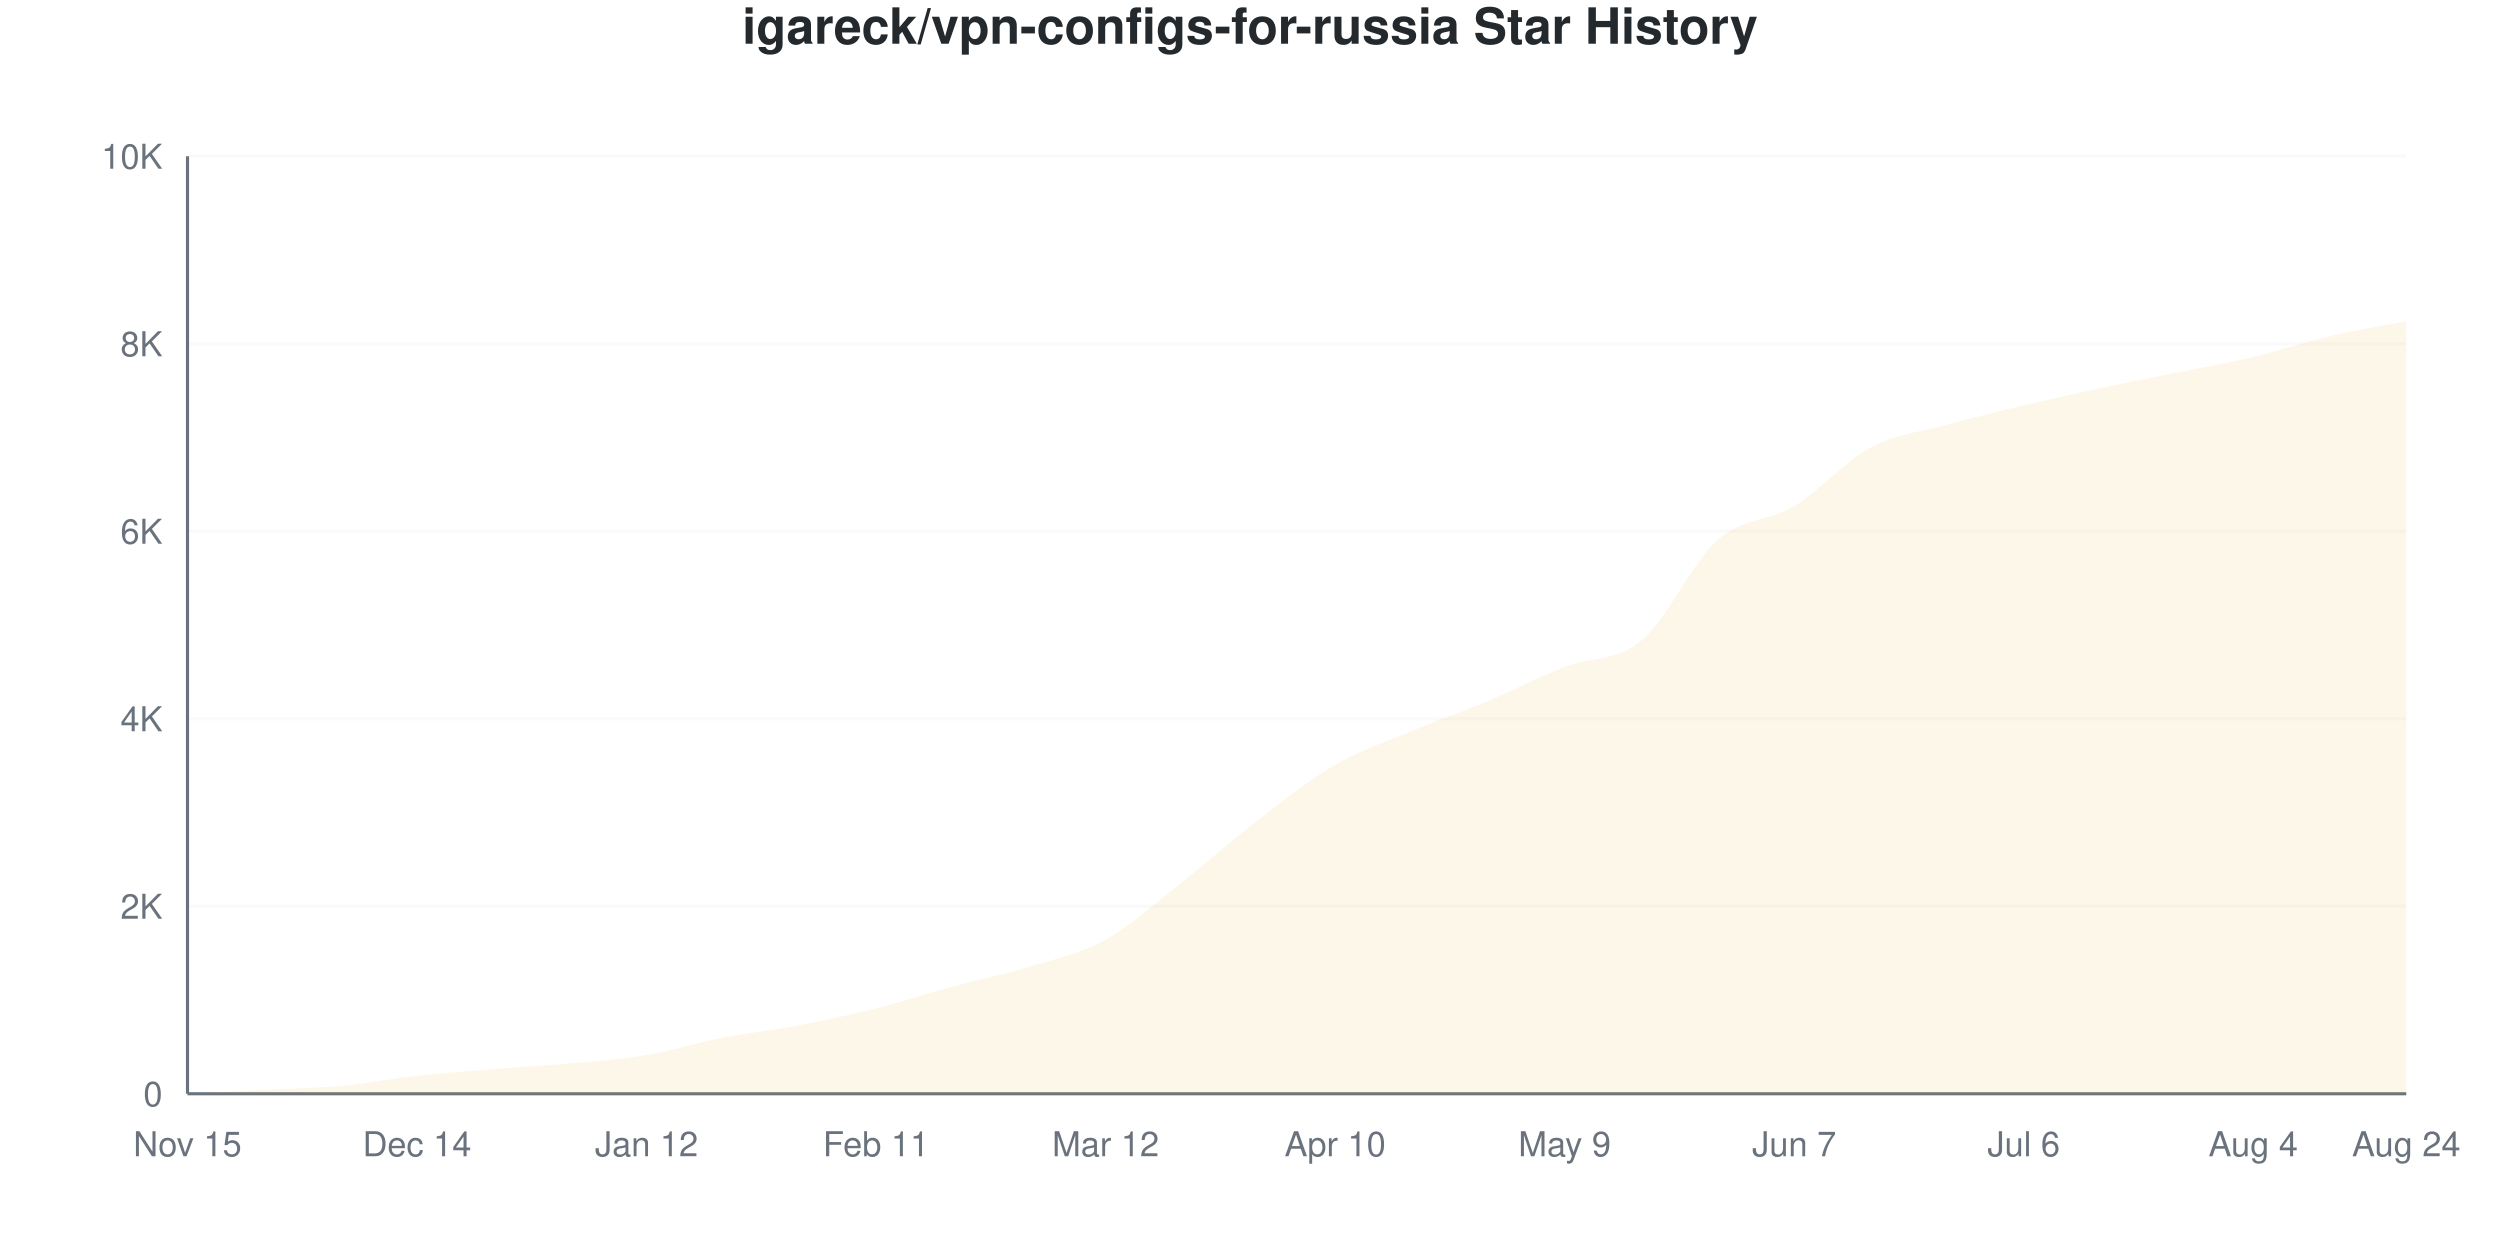
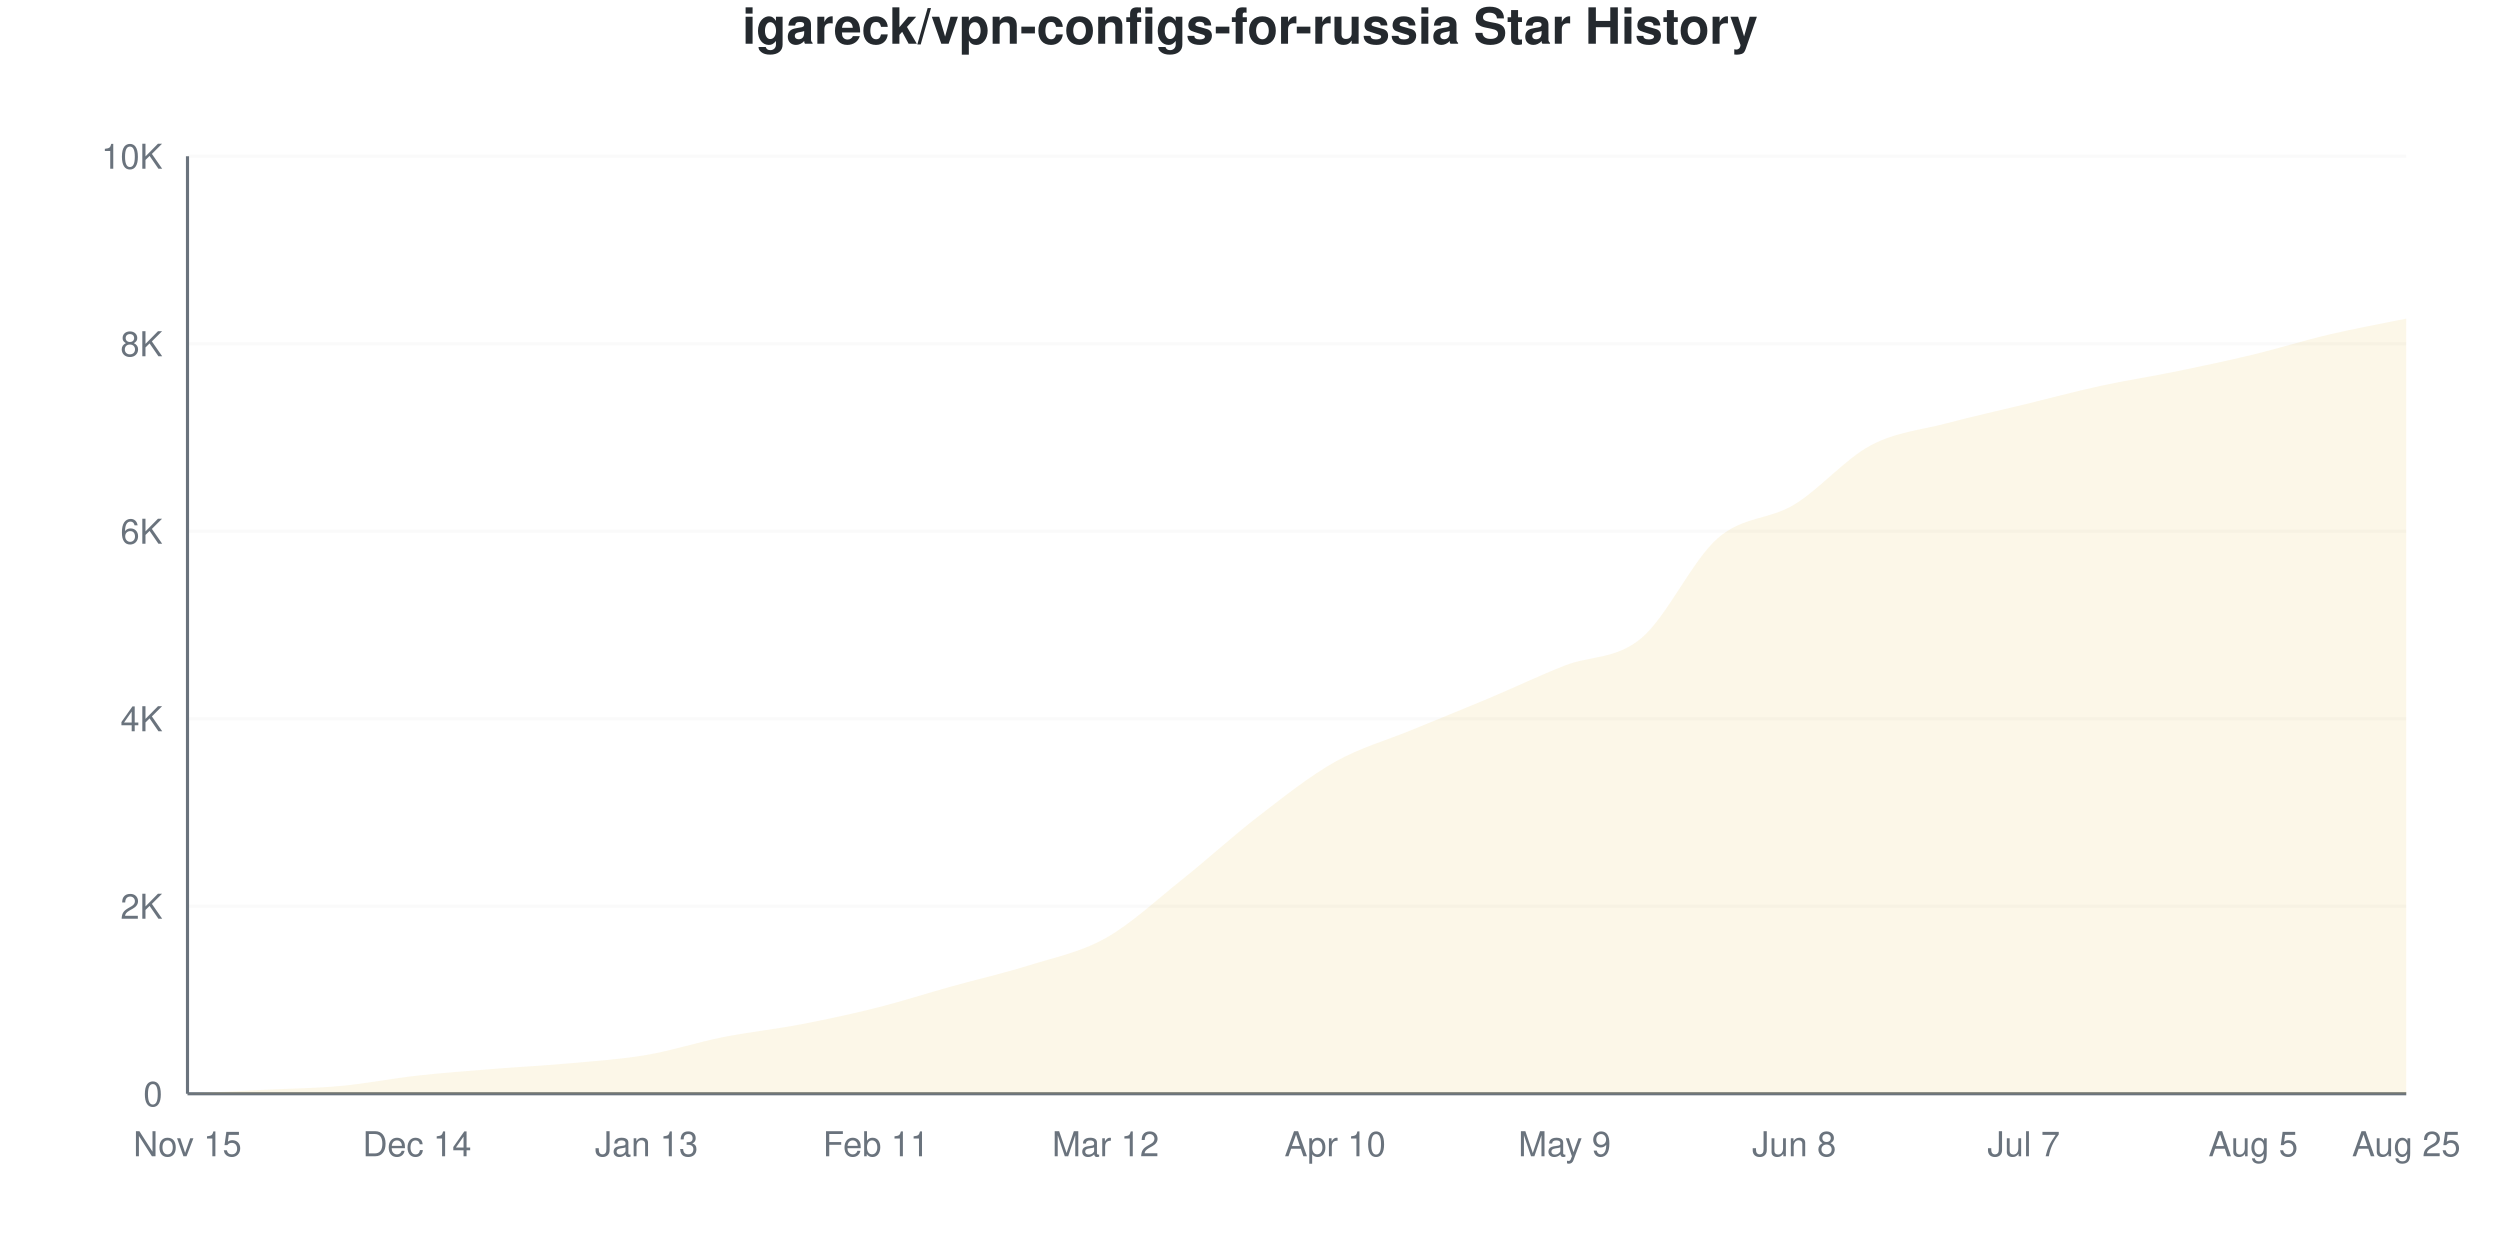
<svg xmlns="http://www.w3.org/2000/svg" viewBox="0 0 800 400" width="800" height="400">
  <style>
    @keyframes drawLine {
      to { stroke-dashoffset: 0; }
    }
    @keyframes fadeInPoint {
      from { opacity: 0; }
      to { opacity: 1; }
    }
    .data-line-0 {
      stroke-dasharray: 1158;
      stroke-dashoffset: 1158;
      animation: drawLine 2s ease-out forwards;
    }
    .data-point {
      opacity: 0;
      animation: fadeInPoint 0.5s ease-out forwards;
    }
    .chart-bg { fill: #fff; }
    .chart-text { fill: #24292e; }
    .chart-muted { fill: #6a737d; }
    .chart-grid { stroke: #eee; }
    .chart-axis { stroke: #6a737d; }
    @media (prefers-color-scheme: dark) {
      .chart-bg { fill: #0d1117; }
      .chart-text { fill: #e6edf3; }
      .chart-muted { fill: #8b949e; }
      .chart-grid { stroke: #21262d; }
      .chart-axis { stroke: #8b949e; }
    }
  </style>
  <rect width="800" height="400" class="chart-bg" />
  <text x="400" y="14" text-anchor="middle" class="chart-text" font-size="16" font-weight="bold" font-family="-apple-system, BlinkMacSystemFont, 'Segoe UI', Helvetica, Arial, sans-serif">igareck/vpn-configs-for-russia Star History</text>
  <g class="grid">
    <line x1="60" y1="350" x2="770" y2="350" class="chart-grid" stroke-opacity="0.3" />
    <text x="52" y="354" text-anchor="end" class="chart-muted" font-size="11" font-family="-apple-system, BlinkMacSystemFont, 'Segoe UI', Helvetica, Arial, sans-serif">0</text>
    <line x1="60" y1="290" x2="770" y2="290" class="chart-grid" stroke-opacity="0.3" />
    <text x="52" y="294" text-anchor="end" class="chart-muted" font-size="11" font-family="-apple-system, BlinkMacSystemFont, 'Segoe UI', Helvetica, Arial, sans-serif">2K</text>
    <line x1="60" y1="230" x2="770" y2="230" class="chart-grid" stroke-opacity="0.3" />
    <text x="52" y="234" text-anchor="end" class="chart-muted" font-size="11" font-family="-apple-system, BlinkMacSystemFont, 'Segoe UI', Helvetica, Arial, sans-serif">4K</text>
    <line x1="60" y1="170" x2="770" y2="170" class="chart-grid" stroke-opacity="0.3" />
    <text x="52" y="174" text-anchor="end" class="chart-muted" font-size="11" font-family="-apple-system, BlinkMacSystemFont, 'Segoe UI', Helvetica, Arial, sans-serif">6K</text>
    <line x1="60" y1="110" x2="770" y2="110" class="chart-grid" stroke-opacity="0.3" />
    <text x="52" y="114" text-anchor="end" class="chart-muted" font-size="11" font-family="-apple-system, BlinkMacSystemFont, 'Segoe UI', Helvetica, Arial, sans-serif">8K</text>
    <line x1="60" y1="50" x2="770" y2="50" class="chart-grid" stroke-opacity="0.3" />
    <text x="52" y="54" text-anchor="end" class="chart-muted" font-size="11" font-family="-apple-system, BlinkMacSystemFont, 'Segoe UI', Helvetica, Arial, sans-serif">10K</text>
  </g>
  <g class="milestones">
    
  </g>
  <g class="x-axis">
    <text x="60" y="370" text-anchor="middle" class="chart-muted" font-size="11" font-family="-apple-system, BlinkMacSystemFont, 'Segoe UI', Helvetica, Arial, sans-serif">Nov 15</text>
    <text x="133.448" y="370" text-anchor="middle" class="chart-muted" font-size="11" font-family="-apple-system, BlinkMacSystemFont, 'Segoe UI', Helvetica, Arial, sans-serif">Dec 14</text>
-     <text x="206.897" y="370" text-anchor="middle" class="chart-muted" font-size="11" font-family="-apple-system, BlinkMacSystemFont, 'Segoe UI', Helvetica, Arial, sans-serif">Jan 12</text>
+     <text x="206.897" y="370" text-anchor="middle" class="chart-muted" font-size="11" font-family="-apple-system, BlinkMacSystemFont, 'Segoe UI', Helvetica, Arial, sans-serif">Jan 13</text>
    <text x="280.345" y="370" text-anchor="middle" class="chart-muted" font-size="11" font-family="-apple-system, BlinkMacSystemFont, 'Segoe UI', Helvetica, Arial, sans-serif">Feb 11</text>
    <text x="353.793" y="370" text-anchor="middle" class="chart-muted" font-size="11" font-family="-apple-system, BlinkMacSystemFont, 'Segoe UI', Helvetica, Arial, sans-serif">Mar 12</text>
    <text x="427.241" y="370" text-anchor="middle" class="chart-muted" font-size="11" font-family="-apple-system, BlinkMacSystemFont, 'Segoe UI', Helvetica, Arial, sans-serif">Apr 10</text>
    <text x="500.69" y="370" text-anchor="middle" class="chart-muted" font-size="11" font-family="-apple-system, BlinkMacSystemFont, 'Segoe UI', Helvetica, Arial, sans-serif">May 9</text>
-     <text x="574.138" y="370" text-anchor="middle" class="chart-muted" font-size="11" font-family="-apple-system, BlinkMacSystemFont, 'Segoe UI', Helvetica, Arial, sans-serif">Jun 7</text>
-     <text x="647.586" y="370" text-anchor="middle" class="chart-muted" font-size="11" font-family="-apple-system, BlinkMacSystemFont, 'Segoe UI', Helvetica, Arial, sans-serif">Jul 6</text>
-     <text x="721.034" y="370" text-anchor="middle" class="chart-muted" font-size="11" font-family="-apple-system, BlinkMacSystemFont, 'Segoe UI', Helvetica, Arial, sans-serif">Aug 4</text>
-     <text x="770" y="370" text-anchor="middle" class="chart-muted" font-size="11" font-family="-apple-system, BlinkMacSystemFont, 'Segoe UI', Helvetica, Arial, sans-serif">Aug 24</text>
+     <text x="574.138" y="370" text-anchor="middle" class="chart-muted" font-size="11" font-family="-apple-system, BlinkMacSystemFont, 'Segoe UI', Helvetica, Arial, sans-serif">Jun 8</text>
+     <text x="647.586" y="370" text-anchor="middle" class="chart-muted" font-size="11" font-family="-apple-system, BlinkMacSystemFont, 'Segoe UI', Helvetica, Arial, sans-serif">Jul 7</text>
+     <text x="721.034" y="370" text-anchor="middle" class="chart-muted" font-size="11" font-family="-apple-system, BlinkMacSystemFont, 'Segoe UI', Helvetica, Arial, sans-serif">Aug 5</text>
+     <text x="770" y="370" text-anchor="middle" class="chart-muted" font-size="11" font-family="-apple-system, BlinkMacSystemFont, 'Segoe UI', Helvetica, Arial, sans-serif">Aug 25</text>
  </g>
  <line x1="60" y1="50" x2="60" y2="350" class="chart-axis" stroke-width="1" />
  <line x1="60" y1="350" x2="770" y2="350" class="chart-axis" stroke-width="1" />
-   <path d="M60,350 L60,349.97 C68.161,349.56 76.322,349.15 84.483,348.74 C92.644,348.33 100.805,348.255 108.966,347.51 C117.126,346.765 125.287,345.17 133.448,344.27 C141.609,343.37 149.77,342.775 157.931,342.11 C166.092,341.445 174.253,341.03 182.414,340.28 C190.575,339.53 198.736,338.98 206.897,337.61 C215.057,336.24 223.218,333.655 231.379,332.06 C239.54,330.465 247.701,329.605 255.862,328.04 C264.023,326.475 272.184,324.725 280.345,322.67 C288.506,320.615 296.667,317.925 304.828,315.71 C312.989,313.495 321.149,311.885 329.31,309.38 C337.471,306.875 345.632,305.2 353.793,300.68 C361.954,296.16 370.115,288.66 378.276,282.26 C386.437,275.86 394.598,268.535 402.759,262.28 C410.92,256.025 419.08,249.45 427.241,244.73 C435.402,240.01 443.563,237.365 451.724,233.96 C459.885,230.555 468.046,227.725 476.207,224.3 C484.368,220.875 492.529,216.62 500.69,213.41 C508.851,210.2 517.011,211.81 525.172,205.04 C533.333,198.27 541.494,179.965 549.655,172.79 C557.816,165.615 565.977,166.925 574.138,161.99 C582.299,157.055 590.46,147.53 598.621,143.18 C606.782,138.83 614.943,138.135 623.103,135.89 C631.264,133.645 639.425,131.655 647.586,129.71 C655.747,127.765 663.908,125.965 672.069,124.22 C680.23,122.475 688.391,120.9 696.552,119.24 C704.713,117.58 712.874,116.205 721.034,114.26 C729.195,112.315 737.356,109.485 745.517,107.57 C753.678,105.655 761.839,104.37 770,102.77 L770,350 L60,350 Z" fill="#dfb317" fill-opacity="0.1" />
-   <path d="M60,350 L60,349.97 C68.161,349.56 76.322,349.15 84.483,348.74 C92.644,348.33 100.805,348.255 108.966,347.51 C117.126,346.765 125.287,345.17 133.448,344.27 C141.609,343.37 149.77,342.775 157.931,342.11 C166.092,341.445 174.253,341.03 182.414,340.28 C190.575,339.53 198.736,338.98 206.897,337.61 C215.057,336.24 223.218,333.655 231.379,332.06 C239.54,330.465 247.701,329.605 255.862,328.04 C264.023,326.475 272.184,324.725 280.345,322.67 C288.506,320.615 296.667,317.925 304.828,315.71 C312.989,313.495 321.149,311.885 329.31,309.38 C337.471,306.875 345.632,305.2 353.793,300.68 C361.954,296.16 370.115,288.66 378.276,282.26 C386.437,275.86 394.598,268.535 402.759,262.28 C410.92,256.025 419.08,249.45 427.241,244.73 C435.402,240.01 443.563,237.365 451.724,233.96 C459.885,230.555 468.046,227.725 476.207,224.3 C484.368,220.875 492.529,216.62 500.69,213.41 C508.851,210.2 517.011,211.81 525.172,205.04 C533.333,198.27 541.494,179.965 549.655,172.79 C557.816,165.615 565.977,166.925 574.138,161.99 C582.299,157.055 590.46,147.53 598.621,143.18 C606.782,138.83 614.943,138.135 623.103,135.89 C631.264,133.645 639.425,131.655 647.586,129.71 C655.747,127.765 663.908,125.965 672.069,124.22 C680.23,122.475 688.391,120.9 696.552,119.24 C704.713,117.58 712.874,116.205 721.034,114.26 C729.195,112.315 737.356,109.485 745.517,107.57 C753.678,105.655 761.839,104.37 770,102.77" fill="none" stroke="#dfb317" stroke-width="2.5" class="data-line-0" />
+   <path d="M60,350 L60,349.97 C68.161,349.56 76.322,349.15 84.483,348.74 C92.644,348.33 100.805,348.265 108.966,347.51 C117.126,346.755 125.287,345.12 133.448,344.21 C141.609,343.3 149.77,342.71 157.931,342.05 C166.092,341.39 174.253,340.995 182.414,340.25 C190.575,339.505 198.736,338.975 206.897,337.58 C215.057,336.185 223.218,333.5 231.379,331.88 C239.54,330.26 247.701,329.42 255.862,327.86 C264.023,326.3 272.184,324.57 280.345,322.52 C288.506,320.47 296.667,317.83 304.828,315.56 C312.989,313.29 321.149,311.46 329.31,308.9 C337.471,306.34 345.632,304.775 353.793,300.2 C361.954,295.625 370.115,287.955 378.276,281.45 C386.437,274.945 394.598,267.45 402.759,261.17 C410.92,254.89 419.08,248.365 427.241,243.77 C435.402,239.175 443.563,236.97 451.724,233.6 C459.885,230.23 468.046,226.985 476.207,223.55 C484.368,220.115 492.529,216.205 500.69,212.99 C508.851,209.775 517.011,211.05 525.172,204.26 C533.333,197.47 541.494,179.38 549.655,172.25 C557.816,165.12 565.977,166.435 574.138,161.48 C582.299,156.525 590.46,146.865 598.621,142.52 C606.782,138.175 614.943,137.585 623.103,135.41 C631.264,133.235 639.425,131.455 647.586,129.47 C655.747,127.485 663.908,125.275 672.069,123.5 C680.23,121.725 688.391,120.495 696.552,118.82 C704.713,117.145 712.874,115.42 721.034,113.45 C729.195,111.48 737.356,108.915 745.517,107 C753.678,105.085 761.839,103.64 770,101.96 L770,350 L60,350 Z" fill="#dfb317" fill-opacity="0.1" />
+   <path d="M60,350 L60,349.97 C68.161,349.56 76.322,349.15 84.483,348.74 C92.644,348.33 100.805,348.265 108.966,347.51 C117.126,346.755 125.287,345.12 133.448,344.21 C141.609,343.3 149.77,342.71 157.931,342.05 C166.092,341.39 174.253,340.995 182.414,340.25 C190.575,339.505 198.736,338.975 206.897,337.58 C215.057,336.185 223.218,333.5 231.379,331.88 C239.54,330.26 247.701,329.42 255.862,327.86 C264.023,326.3 272.184,324.57 280.345,322.52 C288.506,320.47 296.667,317.83 304.828,315.56 C312.989,313.29 321.149,311.46 329.31,308.9 C337.471,306.34 345.632,304.775 353.793,300.2 C361.954,295.625 370.115,287.955 378.276,281.45 C386.437,274.945 394.598,267.45 402.759,261.17 C410.92,254.89 419.08,248.365 427.241,243.77 C435.402,239.175 443.563,236.97 451.724,233.6 C459.885,230.23 468.046,226.985 476.207,223.55 C484.368,220.115 492.529,216.205 500.69,212.99 C508.851,209.775 517.011,211.05 525.172,204.26 C533.333,197.47 541.494,179.38 549.655,172.25 C557.816,165.12 565.977,166.435 574.138,161.48 C582.299,156.525 590.46,146.865 598.621,142.52 C606.782,138.175 614.943,137.585 623.103,135.41 C631.264,133.235 639.425,131.455 647.586,129.47 C655.747,127.485 663.908,125.275 672.069,123.5 C680.23,121.725 688.391,120.495 696.552,118.82 C704.713,117.145 712.874,115.42 721.034,113.45 C729.195,111.48 737.356,108.915 745.517,107 C753.678,105.085 761.839,103.64 770,101.96" fill="none" stroke="#dfb317" stroke-width="2.5" class="data-line-0" />
  <g class="points">
    <circle cx="60" cy="349.97" r="4" fill="#dfb317" class="data-point" style="animation-delay: 1.50s" />
    <circle cx="84.483" cy="348.74" r="4" fill="#dfb317" class="data-point" style="animation-delay: 1.55s" />
    <circle cx="108.966" cy="347.51" r="4" fill="#dfb317" class="data-point" style="animation-delay: 1.60s" />
-     <circle cx="133.448" cy="344.27" r="4" fill="#dfb317" class="data-point" style="animation-delay: 1.65s" />
-     <circle cx="157.931" cy="342.11" r="4" fill="#dfb317" class="data-point" style="animation-delay: 1.70s" />
-     <circle cx="182.414" cy="340.28" r="4" fill="#dfb317" class="data-point" style="animation-delay: 1.75s" />
-     <circle cx="206.897" cy="337.61" r="4" fill="#dfb317" class="data-point" style="animation-delay: 1.80s" />
-     <circle cx="231.379" cy="332.06" r="4" fill="#dfb317" class="data-point" style="animation-delay: 1.85s" />
-     <circle cx="255.862" cy="328.04" r="4" fill="#dfb317" class="data-point" style="animation-delay: 1.90s" />
-     <circle cx="280.345" cy="322.67" r="4" fill="#dfb317" class="data-point" style="animation-delay: 1.95s" />
-     <circle cx="304.828" cy="315.71" r="4" fill="#dfb317" class="data-point" style="animation-delay: 2.00s" />
-     <circle cx="329.31" cy="309.38" r="4" fill="#dfb317" class="data-point" style="animation-delay: 2.05s" />
-     <circle cx="353.793" cy="300.68" r="4" fill="#dfb317" class="data-point" style="animation-delay: 2.10s" />
-     <circle cx="378.276" cy="282.26" r="4" fill="#dfb317" class="data-point" style="animation-delay: 2.15s" />
-     <circle cx="402.759" cy="262.28" r="4" fill="#dfb317" class="data-point" style="animation-delay: 2.20s" />
-     <circle cx="427.241" cy="244.73" r="4" fill="#dfb317" class="data-point" style="animation-delay: 2.25s" />
-     <circle cx="451.724" cy="233.96" r="4" fill="#dfb317" class="data-point" style="animation-delay: 2.30s" />
-     <circle cx="476.207" cy="224.3" r="4" fill="#dfb317" class="data-point" style="animation-delay: 2.35s" />
-     <circle cx="500.69" cy="213.41" r="4" fill="#dfb317" class="data-point" style="animation-delay: 2.40s" />
-     <circle cx="525.172" cy="205.04" r="4" fill="#dfb317" class="data-point" style="animation-delay: 2.45s" />
-     <circle cx="549.655" cy="172.79" r="4" fill="#dfb317" class="data-point" style="animation-delay: 2.50s" />
-     <circle cx="574.138" cy="161.99" r="4" fill="#dfb317" class="data-point" style="animation-delay: 2.55s" />
-     <circle cx="598.621" cy="143.18" r="4" fill="#dfb317" class="data-point" style="animation-delay: 2.60s" />
-     <circle cx="623.103" cy="135.89" r="4" fill="#dfb317" class="data-point" style="animation-delay: 2.65s" />
-     <circle cx="647.586" cy="129.71" r="4" fill="#dfb317" class="data-point" style="animation-delay: 2.70s" />
-     <circle cx="672.069" cy="124.22" r="4" fill="#dfb317" class="data-point" style="animation-delay: 2.75s" />
-     <circle cx="696.552" cy="119.24" r="4" fill="#dfb317" class="data-point" style="animation-delay: 2.80s" />
-     <circle cx="721.034" cy="114.26" r="4" fill="#dfb317" class="data-point" style="animation-delay: 2.85s" />
-     <circle cx="745.517" cy="107.57" r="4" fill="#dfb317" class="data-point" style="animation-delay: 2.90s" />
-     <circle cx="770" cy="102.77" r="4" fill="#dfb317" class="data-point" style="animation-delay: 2.95s" />
+     <circle cx="133.448" cy="344.21" r="4" fill="#dfb317" class="data-point" style="animation-delay: 1.65s" />
+     <circle cx="157.931" cy="342.05" r="4" fill="#dfb317" class="data-point" style="animation-delay: 1.70s" />
+     <circle cx="182.414" cy="340.25" r="4" fill="#dfb317" class="data-point" style="animation-delay: 1.75s" />
+     <circle cx="206.897" cy="337.58" r="4" fill="#dfb317" class="data-point" style="animation-delay: 1.80s" />
+     <circle cx="231.379" cy="331.88" r="4" fill="#dfb317" class="data-point" style="animation-delay: 1.85s" />
+     <circle cx="255.862" cy="327.86" r="4" fill="#dfb317" class="data-point" style="animation-delay: 1.90s" />
+     <circle cx="280.345" cy="322.52" r="4" fill="#dfb317" class="data-point" style="animation-delay: 1.95s" />
+     <circle cx="304.828" cy="315.56" r="4" fill="#dfb317" class="data-point" style="animation-delay: 2.00s" />
+     <circle cx="329.31" cy="308.9" r="4" fill="#dfb317" class="data-point" style="animation-delay: 2.05s" />
+     <circle cx="353.793" cy="300.2" r="4" fill="#dfb317" class="data-point" style="animation-delay: 2.10s" />
+     <circle cx="378.276" cy="281.45" r="4" fill="#dfb317" class="data-point" style="animation-delay: 2.15s" />
+     <circle cx="402.759" cy="261.17" r="4" fill="#dfb317" class="data-point" style="animation-delay: 2.20s" />
+     <circle cx="427.241" cy="243.77" r="4" fill="#dfb317" class="data-point" style="animation-delay: 2.25s" />
+     <circle cx="451.724" cy="233.6" r="4" fill="#dfb317" class="data-point" style="animation-delay: 2.30s" />
+     <circle cx="476.207" cy="223.55" r="4" fill="#dfb317" class="data-point" style="animation-delay: 2.35s" />
+     <circle cx="500.69" cy="212.99" r="4" fill="#dfb317" class="data-point" style="animation-delay: 2.40s" />
+     <circle cx="525.172" cy="204.26" r="4" fill="#dfb317" class="data-point" style="animation-delay: 2.45s" />
+     <circle cx="549.655" cy="172.25" r="4" fill="#dfb317" class="data-point" style="animation-delay: 2.50s" />
+     <circle cx="574.138" cy="161.48" r="4" fill="#dfb317" class="data-point" style="animation-delay: 2.55s" />
+     <circle cx="598.621" cy="142.52" r="4" fill="#dfb317" class="data-point" style="animation-delay: 2.60s" />
+     <circle cx="623.103" cy="135.41" r="4" fill="#dfb317" class="data-point" style="animation-delay: 2.65s" />
+     <circle cx="647.586" cy="129.47" r="4" fill="#dfb317" class="data-point" style="animation-delay: 2.70s" />
+     <circle cx="672.069" cy="123.5" r="4" fill="#dfb317" class="data-point" style="animation-delay: 2.75s" />
+     <circle cx="696.552" cy="118.82" r="4" fill="#dfb317" class="data-point" style="animation-delay: 2.80s" />
+     <circle cx="721.034" cy="113.45" r="4" fill="#dfb317" class="data-point" style="animation-delay: 2.85s" />
+     <circle cx="745.517" cy="107" r="4" fill="#dfb317" class="data-point" style="animation-delay: 2.90s" />
+     <circle cx="770" cy="101.96" r="4" fill="#dfb317" class="data-point" style="animation-delay: 2.95s" />
  </g>
</svg>
